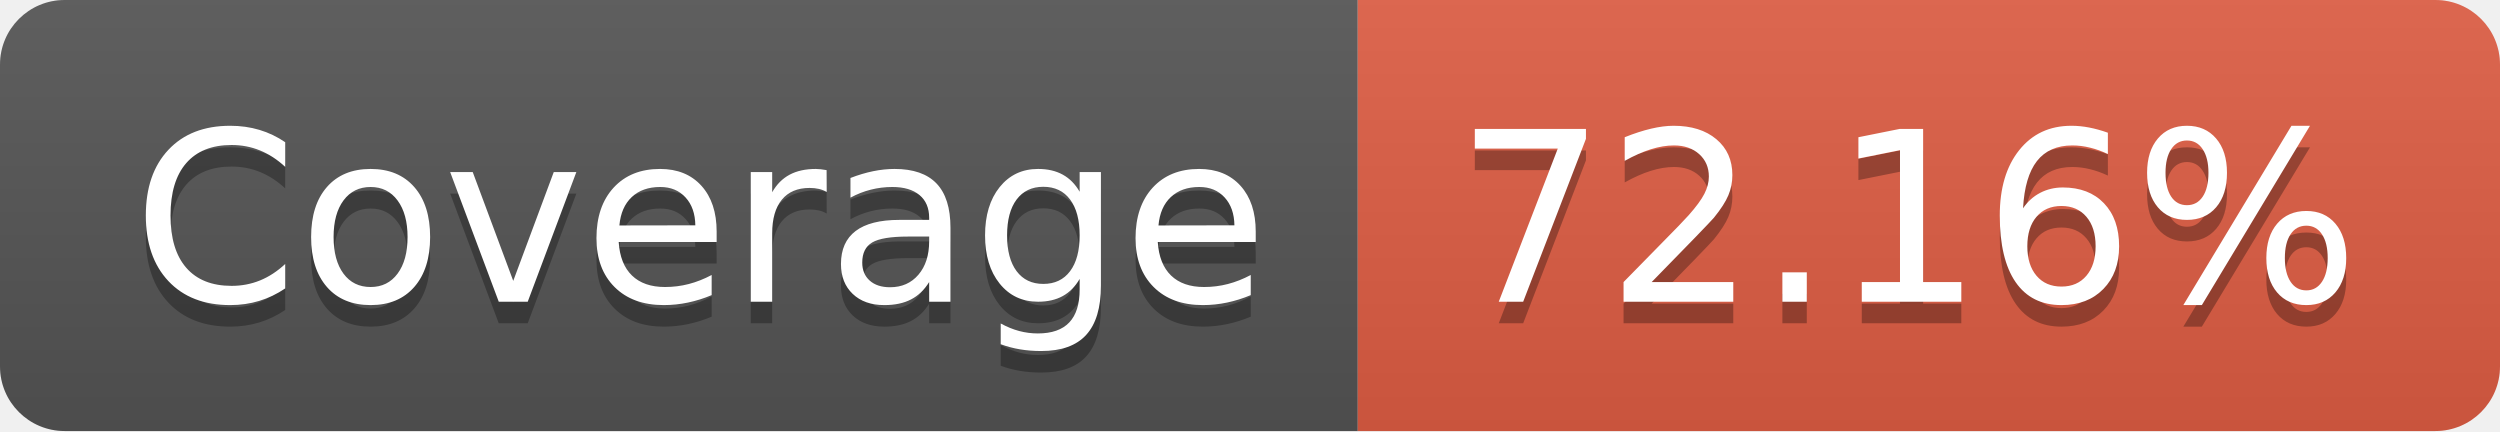
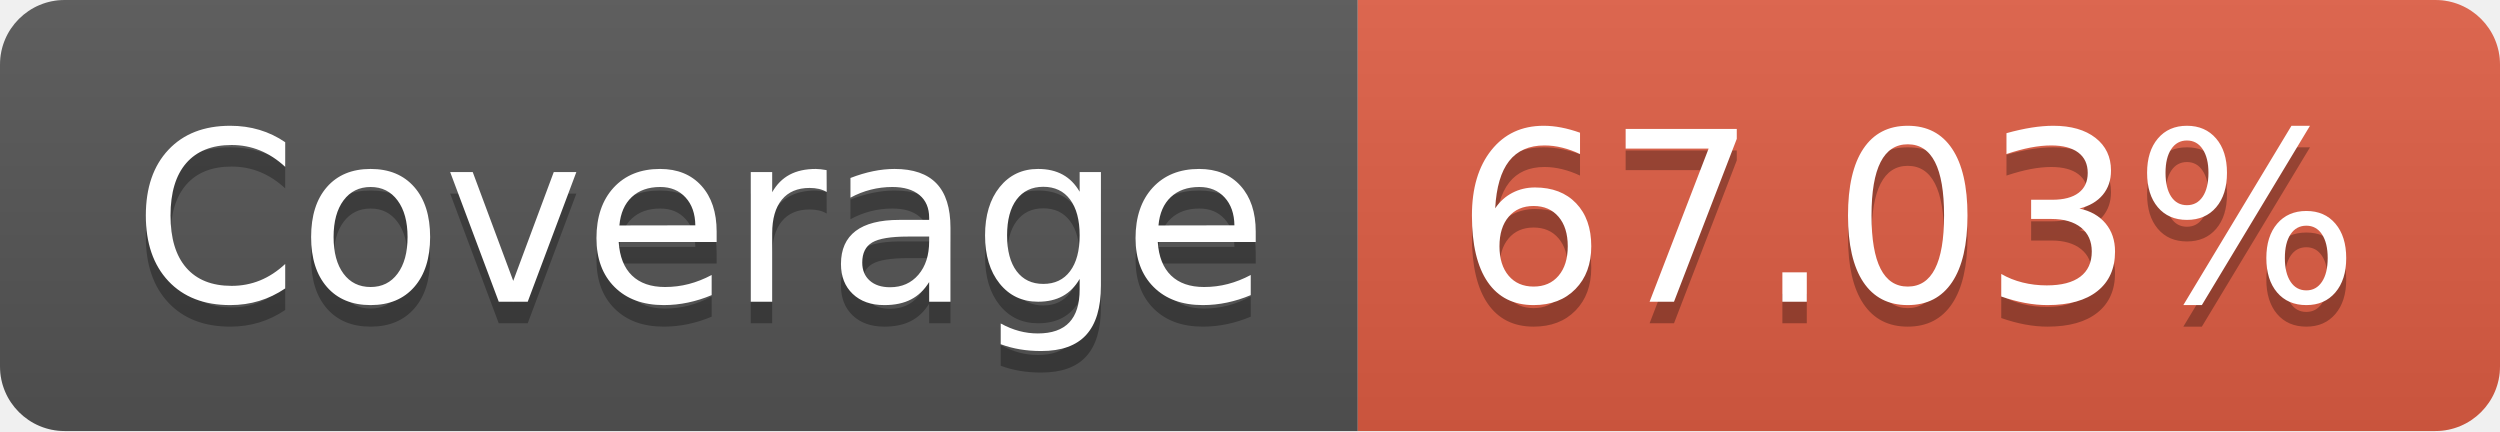
<svg xmlns="http://www.w3.org/2000/svg" width="116" height="20">
  <linearGradient id="s" x2="0" y2="100%">
    <stop offset="0" stop-color="#bbb" stop-opacity=".1" />
    <stop offset="1" stop-opacity=".1" />
  </linearGradient>
  <clipPath id="r">
    <rect width="116" height="20" rx="3" fill="#fff" />
  </clipPath>
  <g clip-path="url(#r)">
    <rect width="63" height="20" fill="#555" />
    <rect x="63" width="53" height="20" fill="#e05d44" />
    <rect width="116" height="20" fill="url(#s)" />
  </g>
  <g fill="#fff" text-anchor="middle" font-family="Verdana,Geneva,DejaVu Sans,sans-serif" text-rendering="geometricPrecision" font-size="110">
    <text x="325" y="150" fill="#010101" fill-opacity=".3" transform="scale(.1)" textLength="530">Coverage</text>
    <text x="325" y="140" transform="scale(.1)" textLength="530">Coverage</text>
-     <text x="885" y="150" fill="#010101" fill-opacity=".3" transform="scale(.1)" textLength="430">72.16%</text>
-     <text x="885" y="140" transform="scale(.1)" textLength="430">72.16%</text>
+     <text x="885" y="150" fill="#010101" fill-opacity=".3" transform="scale(.1)" textLength="430">67.03%</text>
+     <text x="885" y="140" transform="scale(.1)" textLength="430">67.03%</text>
  </g>
</svg>
